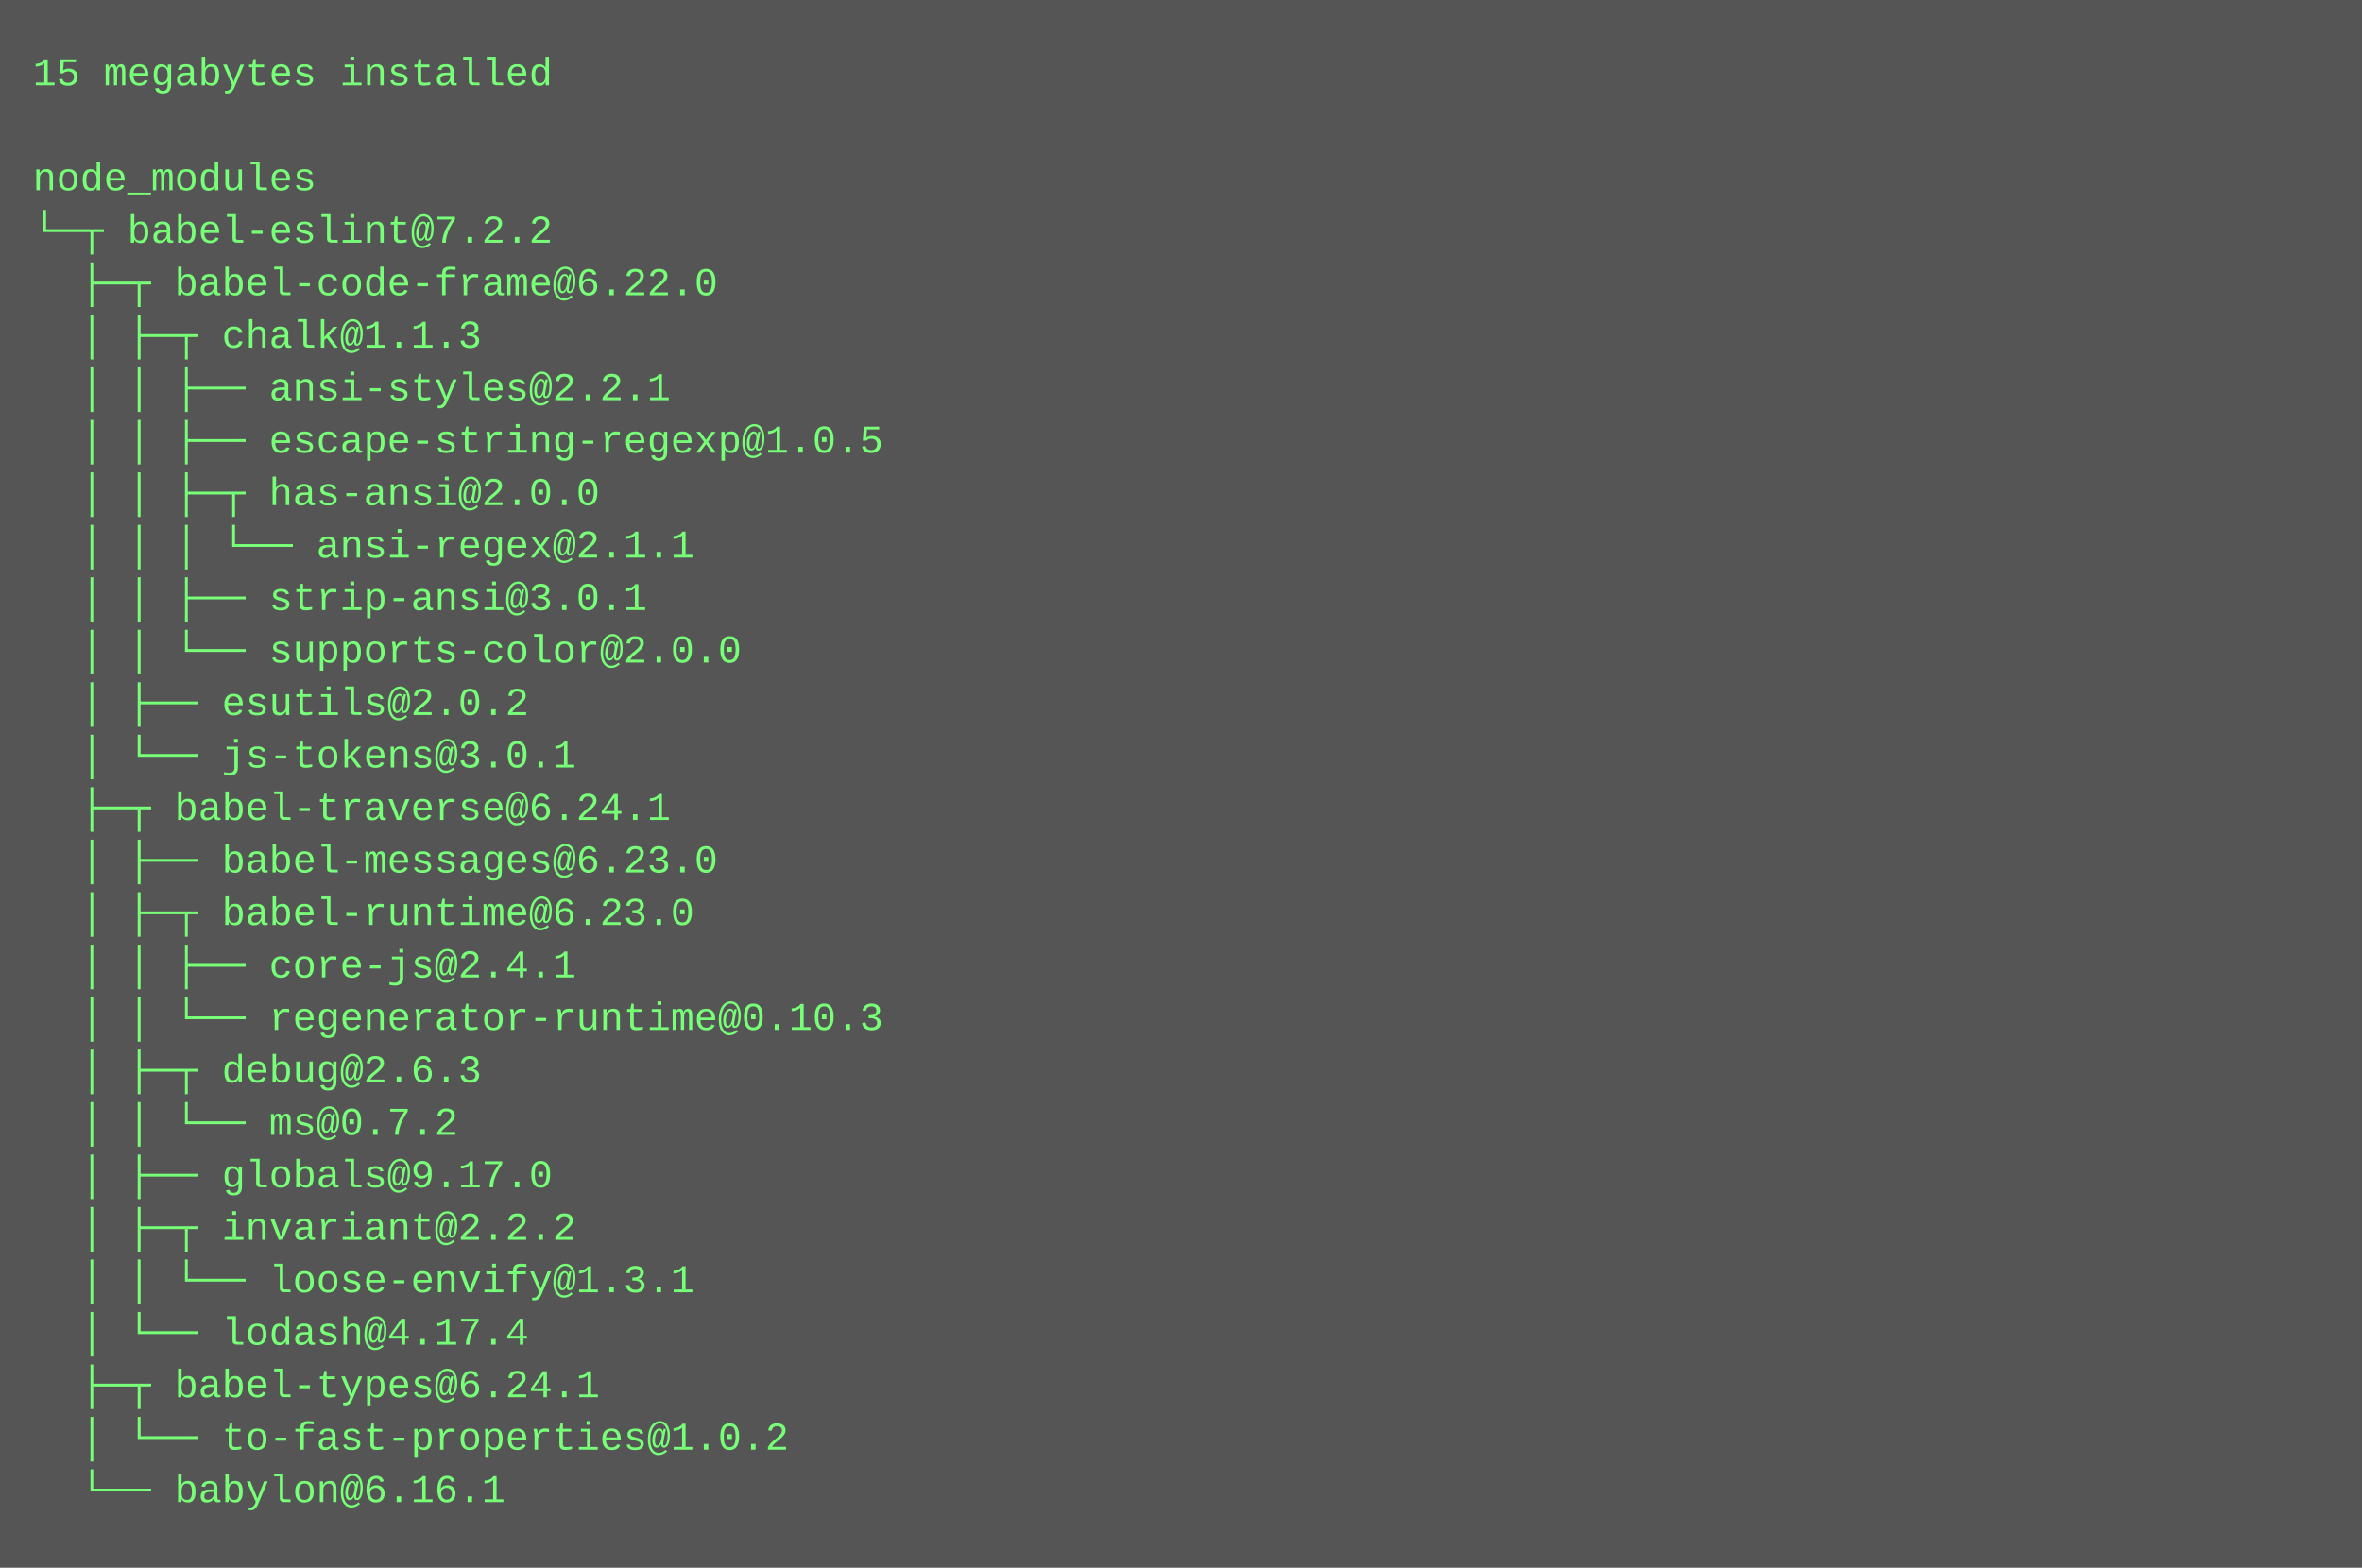
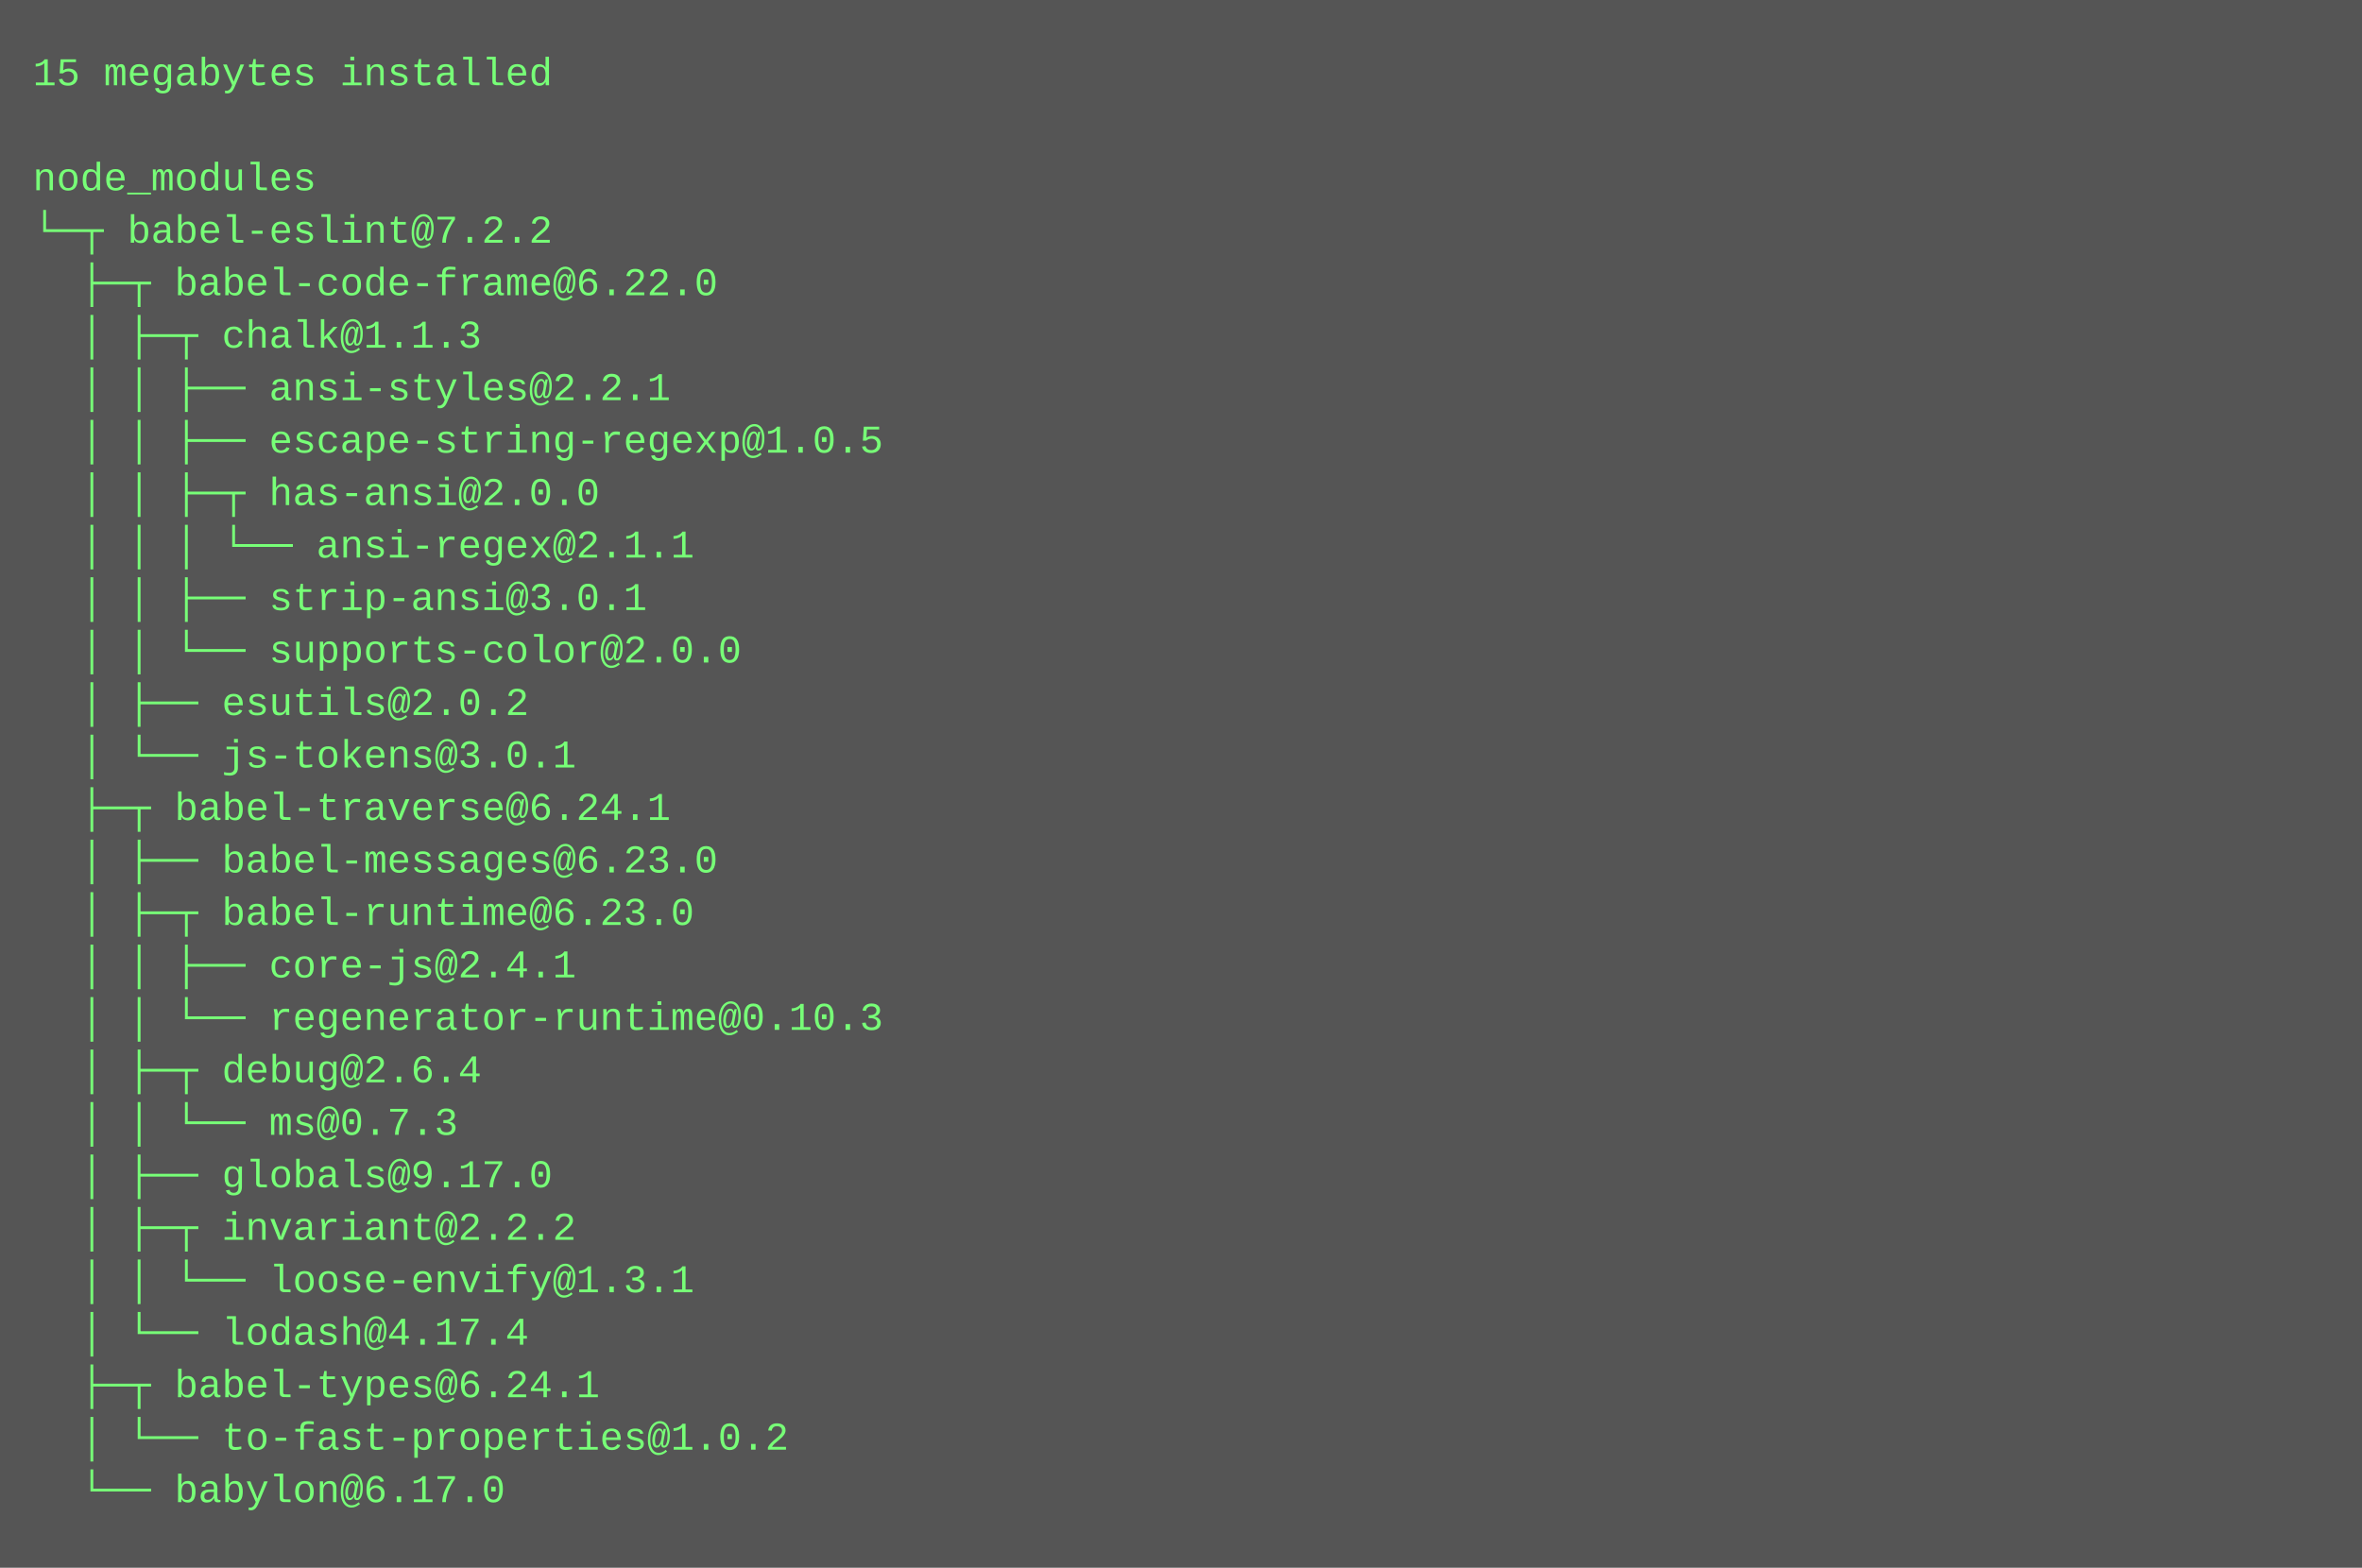
<svg xmlns="http://www.w3.org/2000/svg" height="478" width="720">
  <rect height="478" fill="#555" width="720" />
  <text fill="#7f7" font-family="Courier New" font-size="12" xml:space="preserve">
    <tspan x="10" y="26">15 megabytes installed</tspan>
    <tspan x="10" y="42" />
    <tspan x="10" y="58">node_modules</tspan>
    <tspan x="10" y="74">└─┬ babel-eslint@7.2.2 </tspan>
    <tspan x="10" y="90">  ├─┬ babel-code-frame@6.22.0 </tspan>
    <tspan x="10" y="106">  │ ├─┬ chalk@1.1.3 </tspan>
    <tspan x="10" y="122">  │ │ ├── ansi-styles@2.2.1 </tspan>
    <tspan x="10" y="138">  │ │ ├── escape-string-regexp@1.0.5 </tspan>
    <tspan x="10" y="154">  │ │ ├─┬ has-ansi@2.0.0 </tspan>
    <tspan x="10" y="170">  │ │ │ └── ansi-regex@2.1.1 </tspan>
    <tspan x="10" y="186">  │ │ ├── strip-ansi@3.0.1 </tspan>
    <tspan x="10" y="202">  │ │ └── supports-color@2.0.0 </tspan>
    <tspan x="10" y="218">  │ ├── esutils@2.0.2 </tspan>
    <tspan x="10" y="234">  │ └── js-tokens@3.0.1 </tspan>
    <tspan x="10" y="250">  ├─┬ babel-traverse@6.24.1 </tspan>
    <tspan x="10" y="266">  │ ├── babel-messages@6.23.0 </tspan>
    <tspan x="10" y="282">  │ ├─┬ babel-runtime@6.23.0 </tspan>
    <tspan x="10" y="298">  │ │ ├── core-js@2.4.1 </tspan>
    <tspan x="10" y="314">  │ │ └── regenerator-runtime@0.10.3 </tspan>
-     <tspan x="10" y="330">  │ ├─┬ debug@2.6.3 </tspan>
-     <tspan x="10" y="346">  │ │ └── ms@0.7.2 </tspan>
+     <tspan x="10" y="330">  │ ├─┬ debug@2.6.4 </tspan>
+     <tspan x="10" y="346">  │ │ └── ms@0.7.3 </tspan>
    <tspan x="10" y="362">  │ ├── globals@9.17.0 </tspan>
    <tspan x="10" y="378">  │ ├─┬ invariant@2.2.2 </tspan>
    <tspan x="10" y="394">  │ │ └── loose-envify@1.3.1 </tspan>
    <tspan x="10" y="410">  │ └── lodash@4.17.4 </tspan>
    <tspan x="10" y="426">  ├─┬ babel-types@6.24.1 </tspan>
    <tspan x="10" y="442">  │ └── to-fast-properties@1.0.2 </tspan>
-     <tspan x="10" y="458">  └── babylon@6.16.1</tspan>
+     <tspan x="10" y="458">  └── babylon@6.17.0</tspan>
  </text>
</svg>
